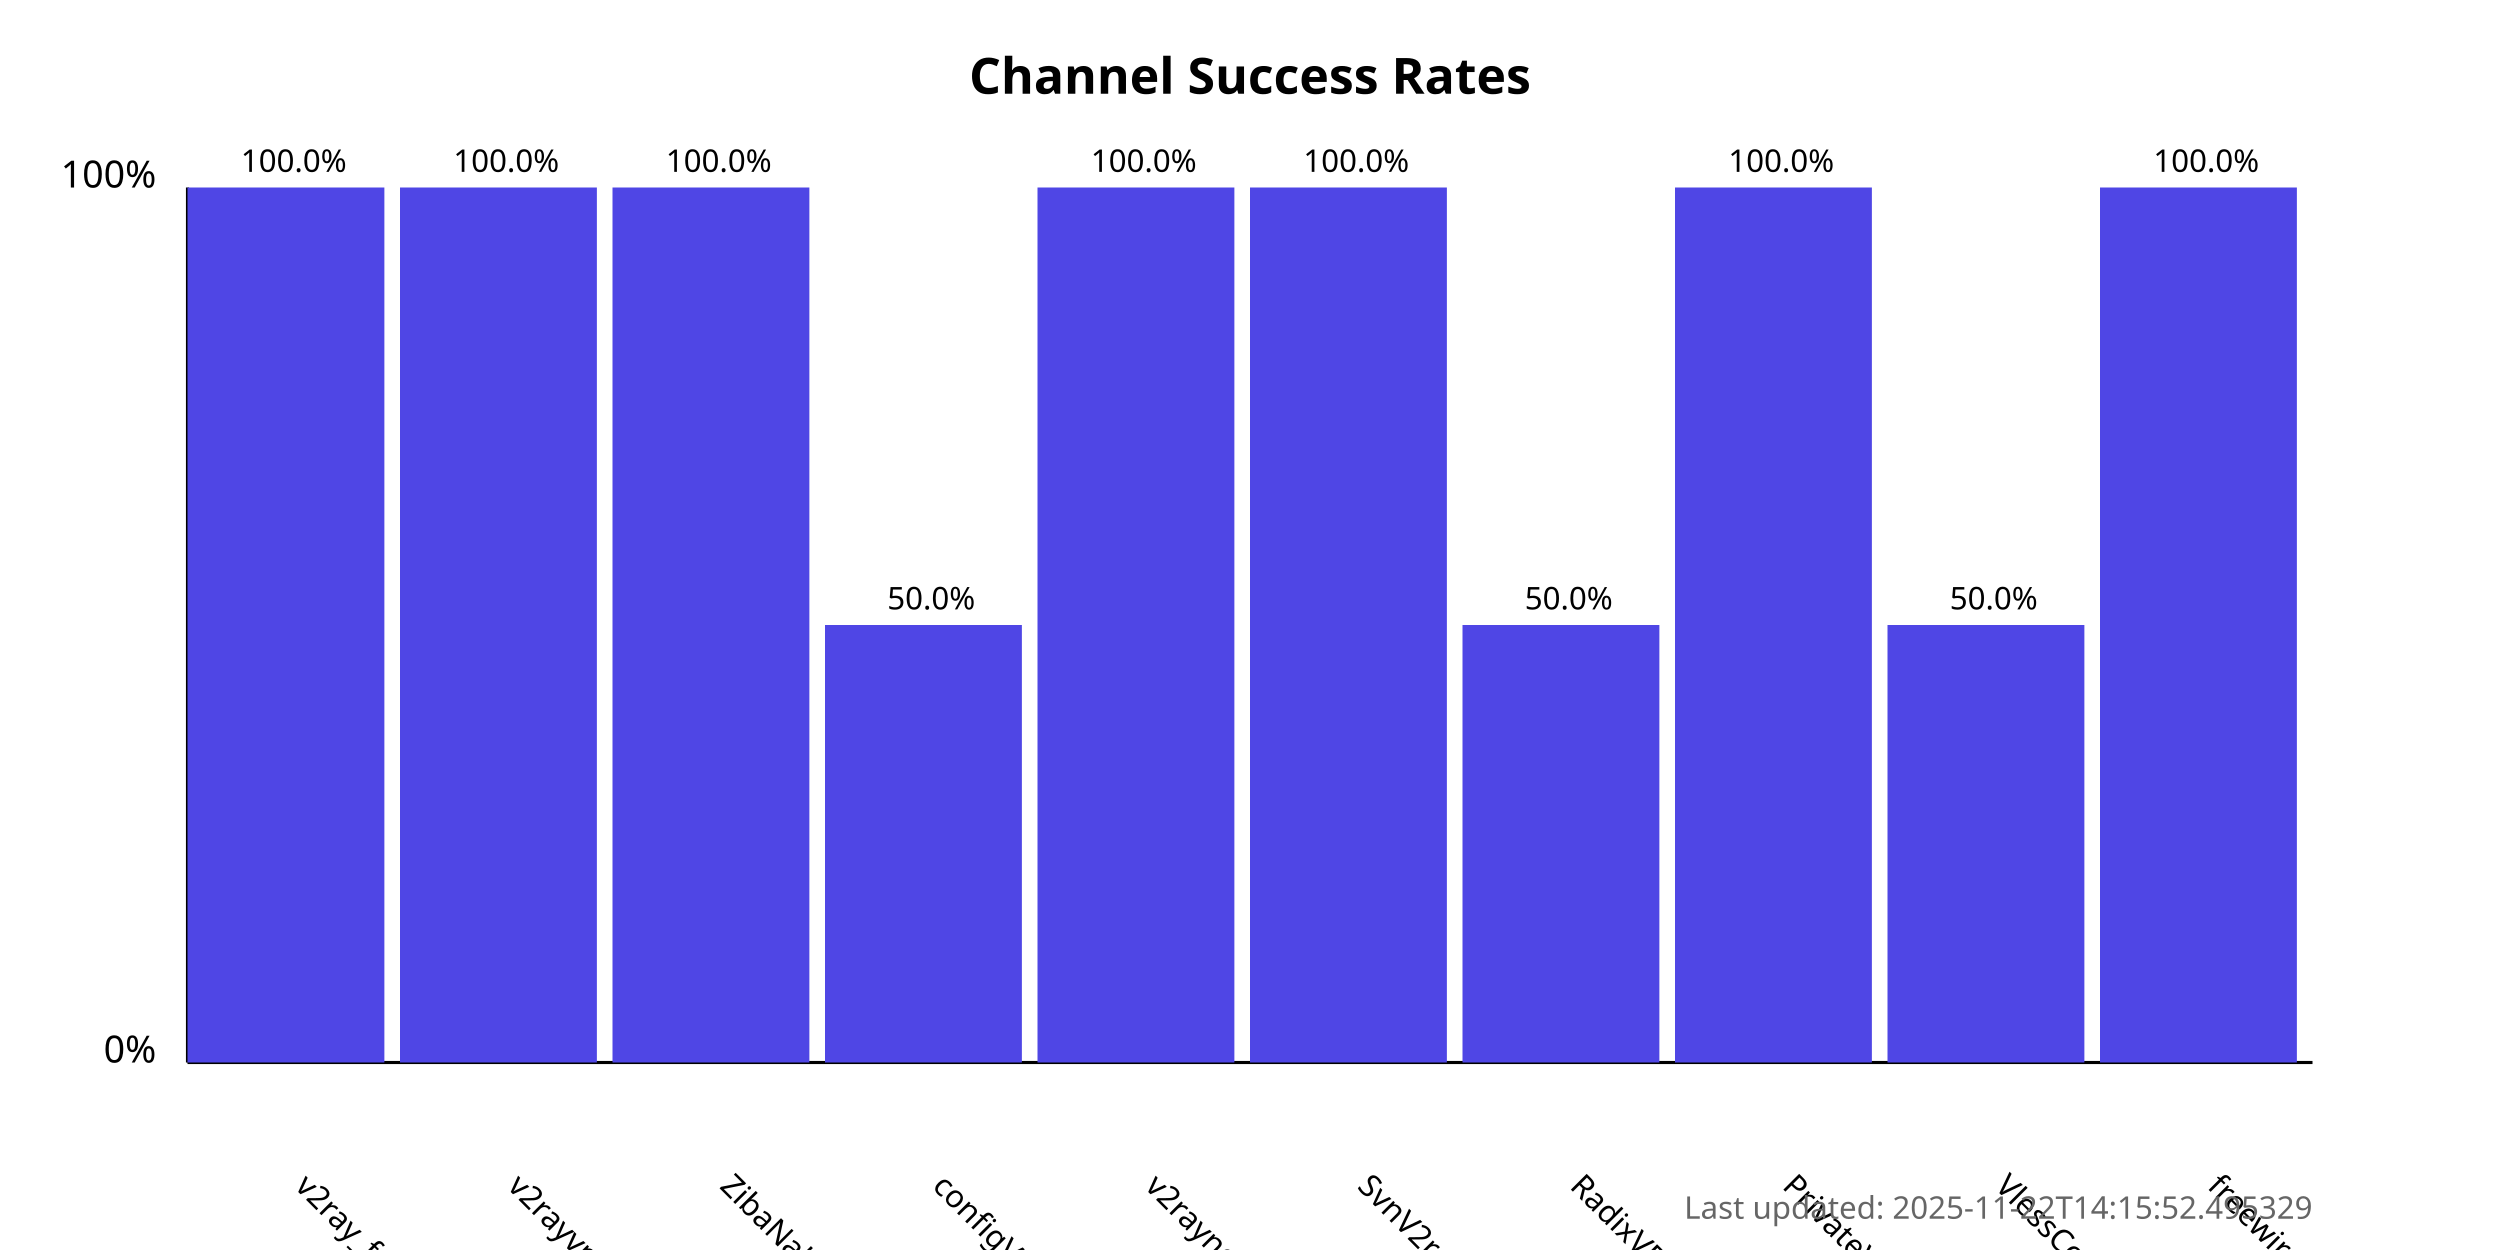
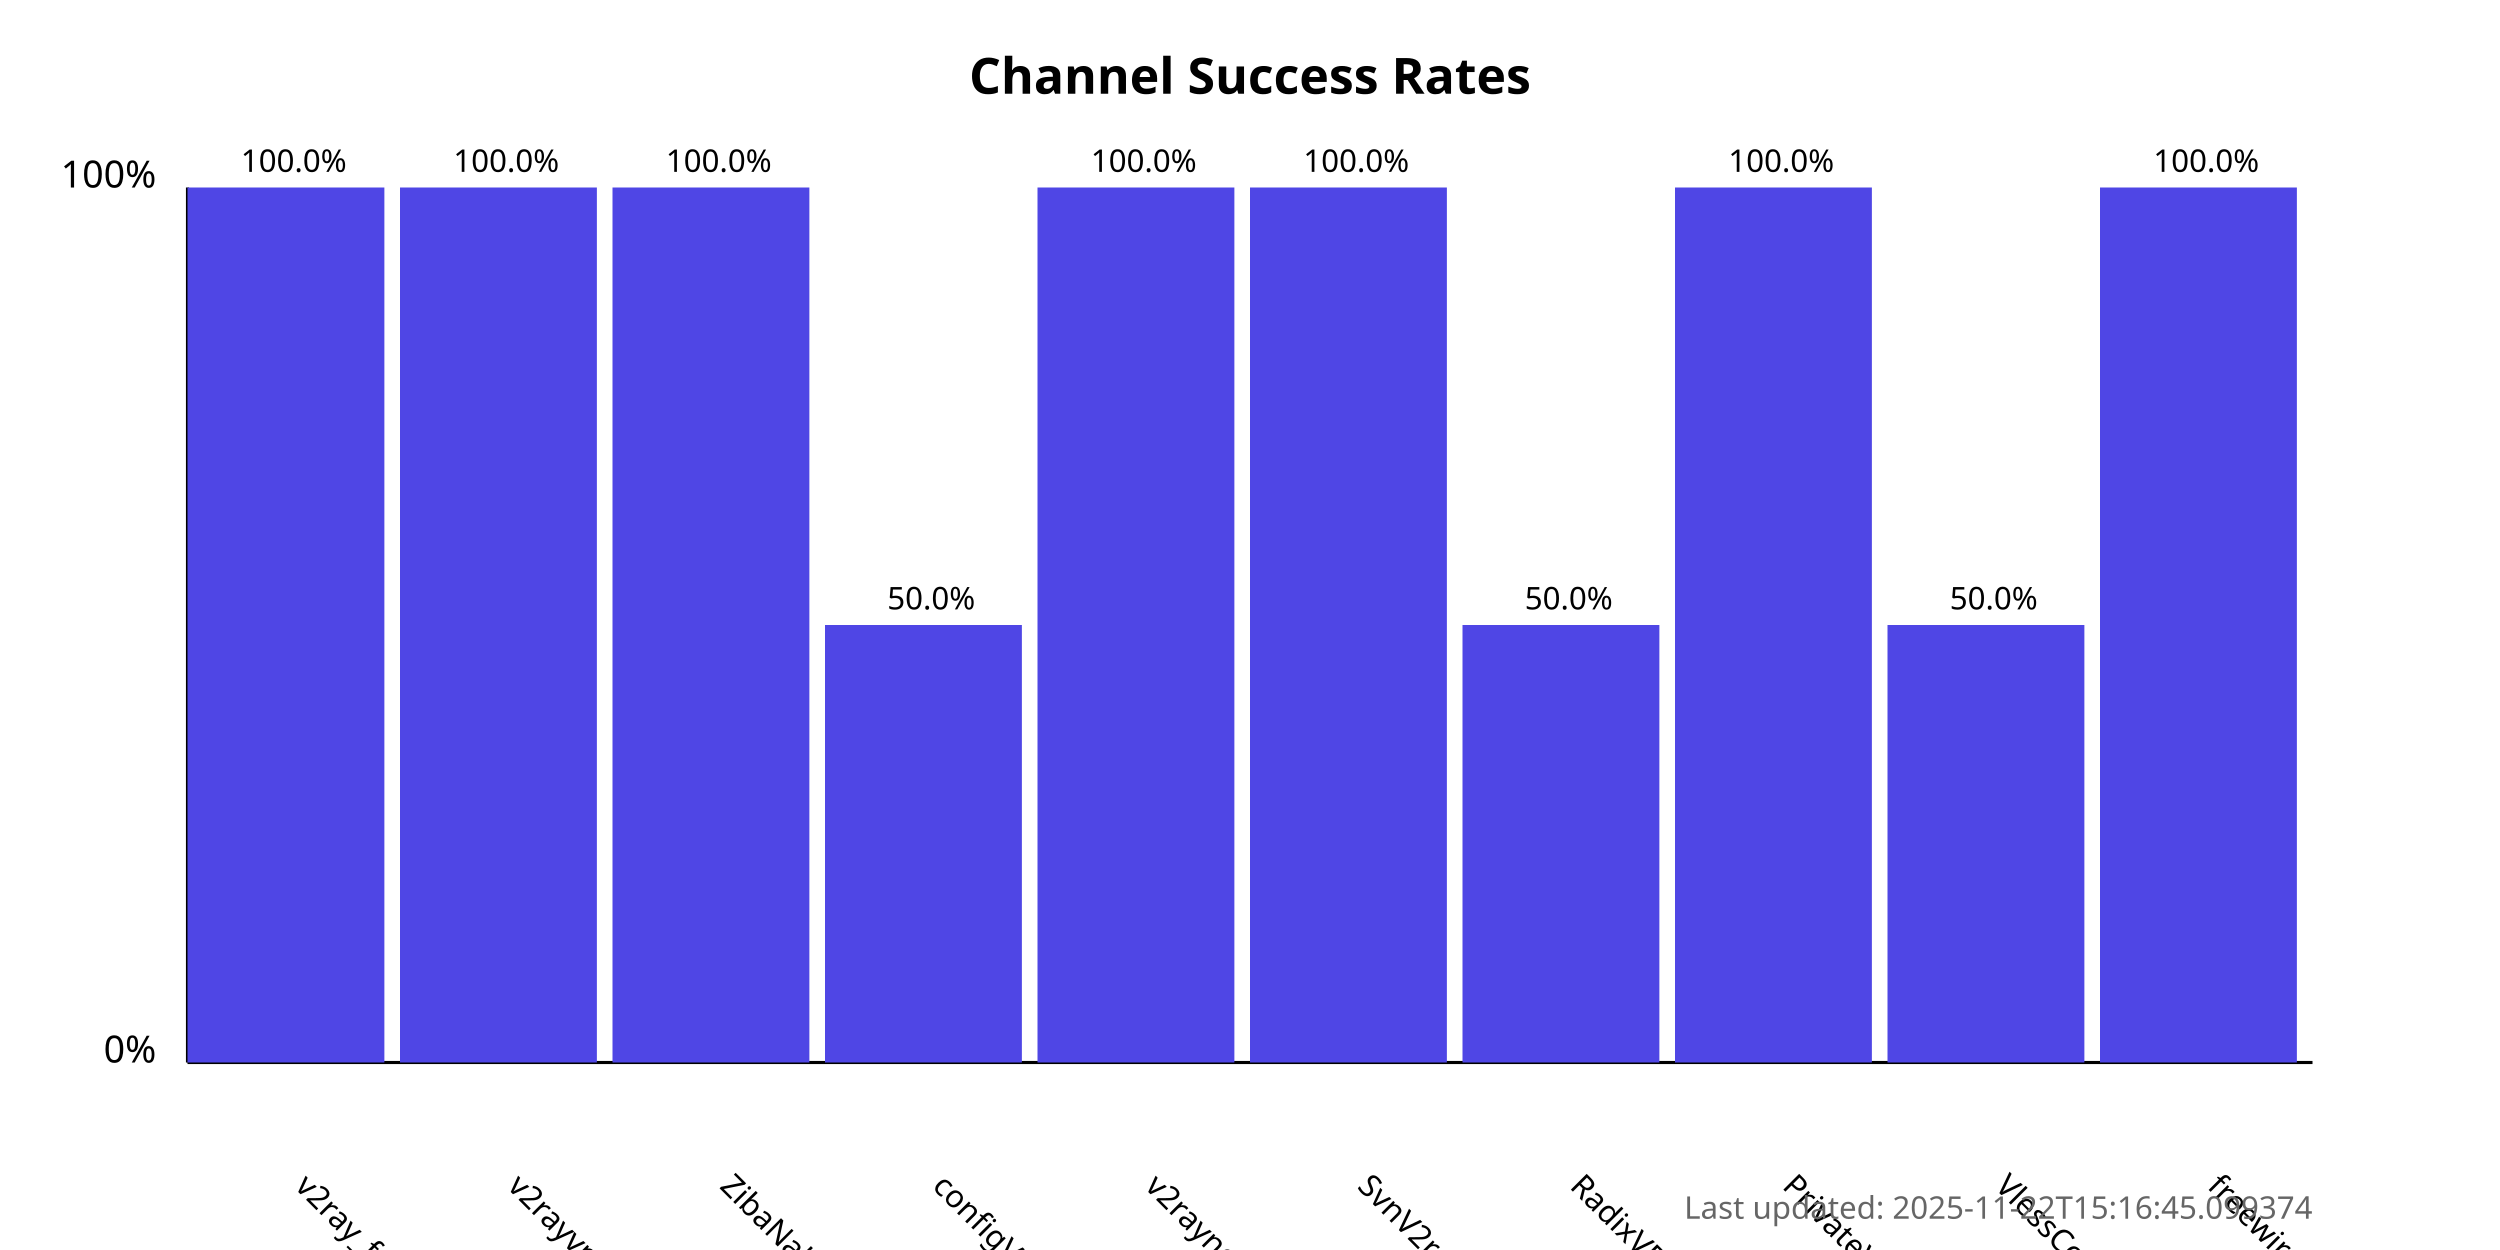
<svg xmlns="http://www.w3.org/2000/svg" width="800" height="400">
  <style>
            .chart-title { font: bold 16px sans-serif; }
            .axis-label { font: 12px sans-serif; }
            .tick-label { font: 10px sans-serif; }
            .bar { fill: #4f46e5; }
            .bar:hover { fill: #6366f1; }
            .timestamp { font: 10px sans-serif; fill: #666; }
        </style>
  <text x="400.0" y="30" text-anchor="middle" class="chart-title">
            Channel Success Rates
        </text>
  <line x1="60" y1="340" x2="60" y2="60" stroke="black" stroke-width="1" />
  <line x1="60" y1="340" x2="740" y2="340" stroke="black" stroke-width="1" />
  <text x="50" y="340" text-anchor="end" class="axis-label">0%</text>
  <text x="50" y="60" text-anchor="end" class="axis-label">100%</text>
  <g>
    <rect x="60" y="60.0" width="63.0" height="280.0" class="bar" />
    <text x="94.0" y="380" transform="rotate(45, 94.0, 380)" text-anchor="start" class="tick-label">
                v2ray_free_conf
            </text>
    <text x="94.0" y="55.0" text-anchor="middle" class="tick-label">
                100.0%
            </text>
  </g>
  <g>
    <rect x="128.0" y="60.0" width="63.0" height="280.0" class="bar" />
    <text x="162.0" y="380" transform="rotate(45, 162.0, 380)" text-anchor="start" class="tick-label">
                v2rayvpno
            </text>
    <text x="162.0" y="55.0" text-anchor="middle" class="tick-label">
                100.0%
            </text>
  </g>
  <g>
    <rect x="196.0" y="60.0" width="63.0" height="280.0" class="bar" />
    <text x="230.0" y="380" transform="rotate(45, 230.0, 380)" text-anchor="start" class="tick-label">
                ZibaNabz
            </text>
    <text x="230.0" y="55.0" text-anchor="middle" class="tick-label">
                100.0%
            </text>
  </g>
  <g>
    <rect x="264.0" y="200.0" width="63.0" height="140.0" class="bar" />
    <text x="298.0" y="380" transform="rotate(45, 298.0, 380)" text-anchor="start" class="tick-label">
                configV2rayForFree
            </text>
    <text x="298.0" y="195.0" text-anchor="middle" class="tick-label">
                50.0%
            </text>
  </g>
  <g>
    <rect x="332.0" y="60.0" width="63.0" height="280.0" class="bar" />
    <text x="366.0" y="380" transform="rotate(45, 366.0, 380)" text-anchor="start" class="tick-label">
                v2rayngvpn
            </text>
    <text x="366.0" y="55.0" text-anchor="middle" class="tick-label">
                100.0%
            </text>
  </g>
  <g>
    <rect x="400.0" y="60.0" width="63.0" height="280.0" class="bar" />
    <text x="434.0" y="380" transform="rotate(45, 434.0, 380)" text-anchor="start" class="tick-label">
                SvnV2ray
            </text>
    <text x="434.0" y="55.0" text-anchor="middle" class="tick-label">
                100.0%
            </text>
  </g>
  <g>
    <rect x="468.0" y="200.0" width="63.0" height="140.0" class="bar" />
    <text x="502.0" y="380" transform="rotate(45, 502.0, 380)" text-anchor="start" class="tick-label">
                RadixVPN
            </text>
    <text x="502.0" y="195.0" text-anchor="middle" class="tick-label">
                50.0%
            </text>
  </g>
  <g>
    <rect x="536.0" y="60.0" width="63.0" height="280.0" class="bar" />
    <text x="570.0" y="380" transform="rotate(45, 570.0, 380)" text-anchor="start" class="tick-label">
                PrivateVPNs
            </text>
    <text x="570.0" y="55.0" text-anchor="middle" class="tick-label">
                100.0%
            </text>
  </g>
  <g>
    <rect x="604.0" y="200.0" width="63.0" height="140.0" class="bar" />
    <text x="638.0" y="380" transform="rotate(45, 638.0, 380)" text-anchor="start" class="tick-label">
                VlessConfig
            </text>
    <text x="638.0" y="195.0" text-anchor="middle" class="tick-label">
                50.0%
            </text>
  </g>
  <g>
    <rect x="672.0" y="60.0" width="63.0" height="280.0" class="bar" />
    <text x="706.0" y="380" transform="rotate(45, 706.0, 380)" text-anchor="start" class="tick-label">
                freewireguard
            </text>
    <text x="706.0" y="55.0" text-anchor="middle" class="tick-label">
                100.0%
            </text>
  </g>
  <text x="740" y="390" text-anchor="end" class="timestamp">
-             Last updated: 2025-11-22T14:15:52.495329
+             Last updated: 2025-11-22T15:16:45.099374
        </text>
</svg>
